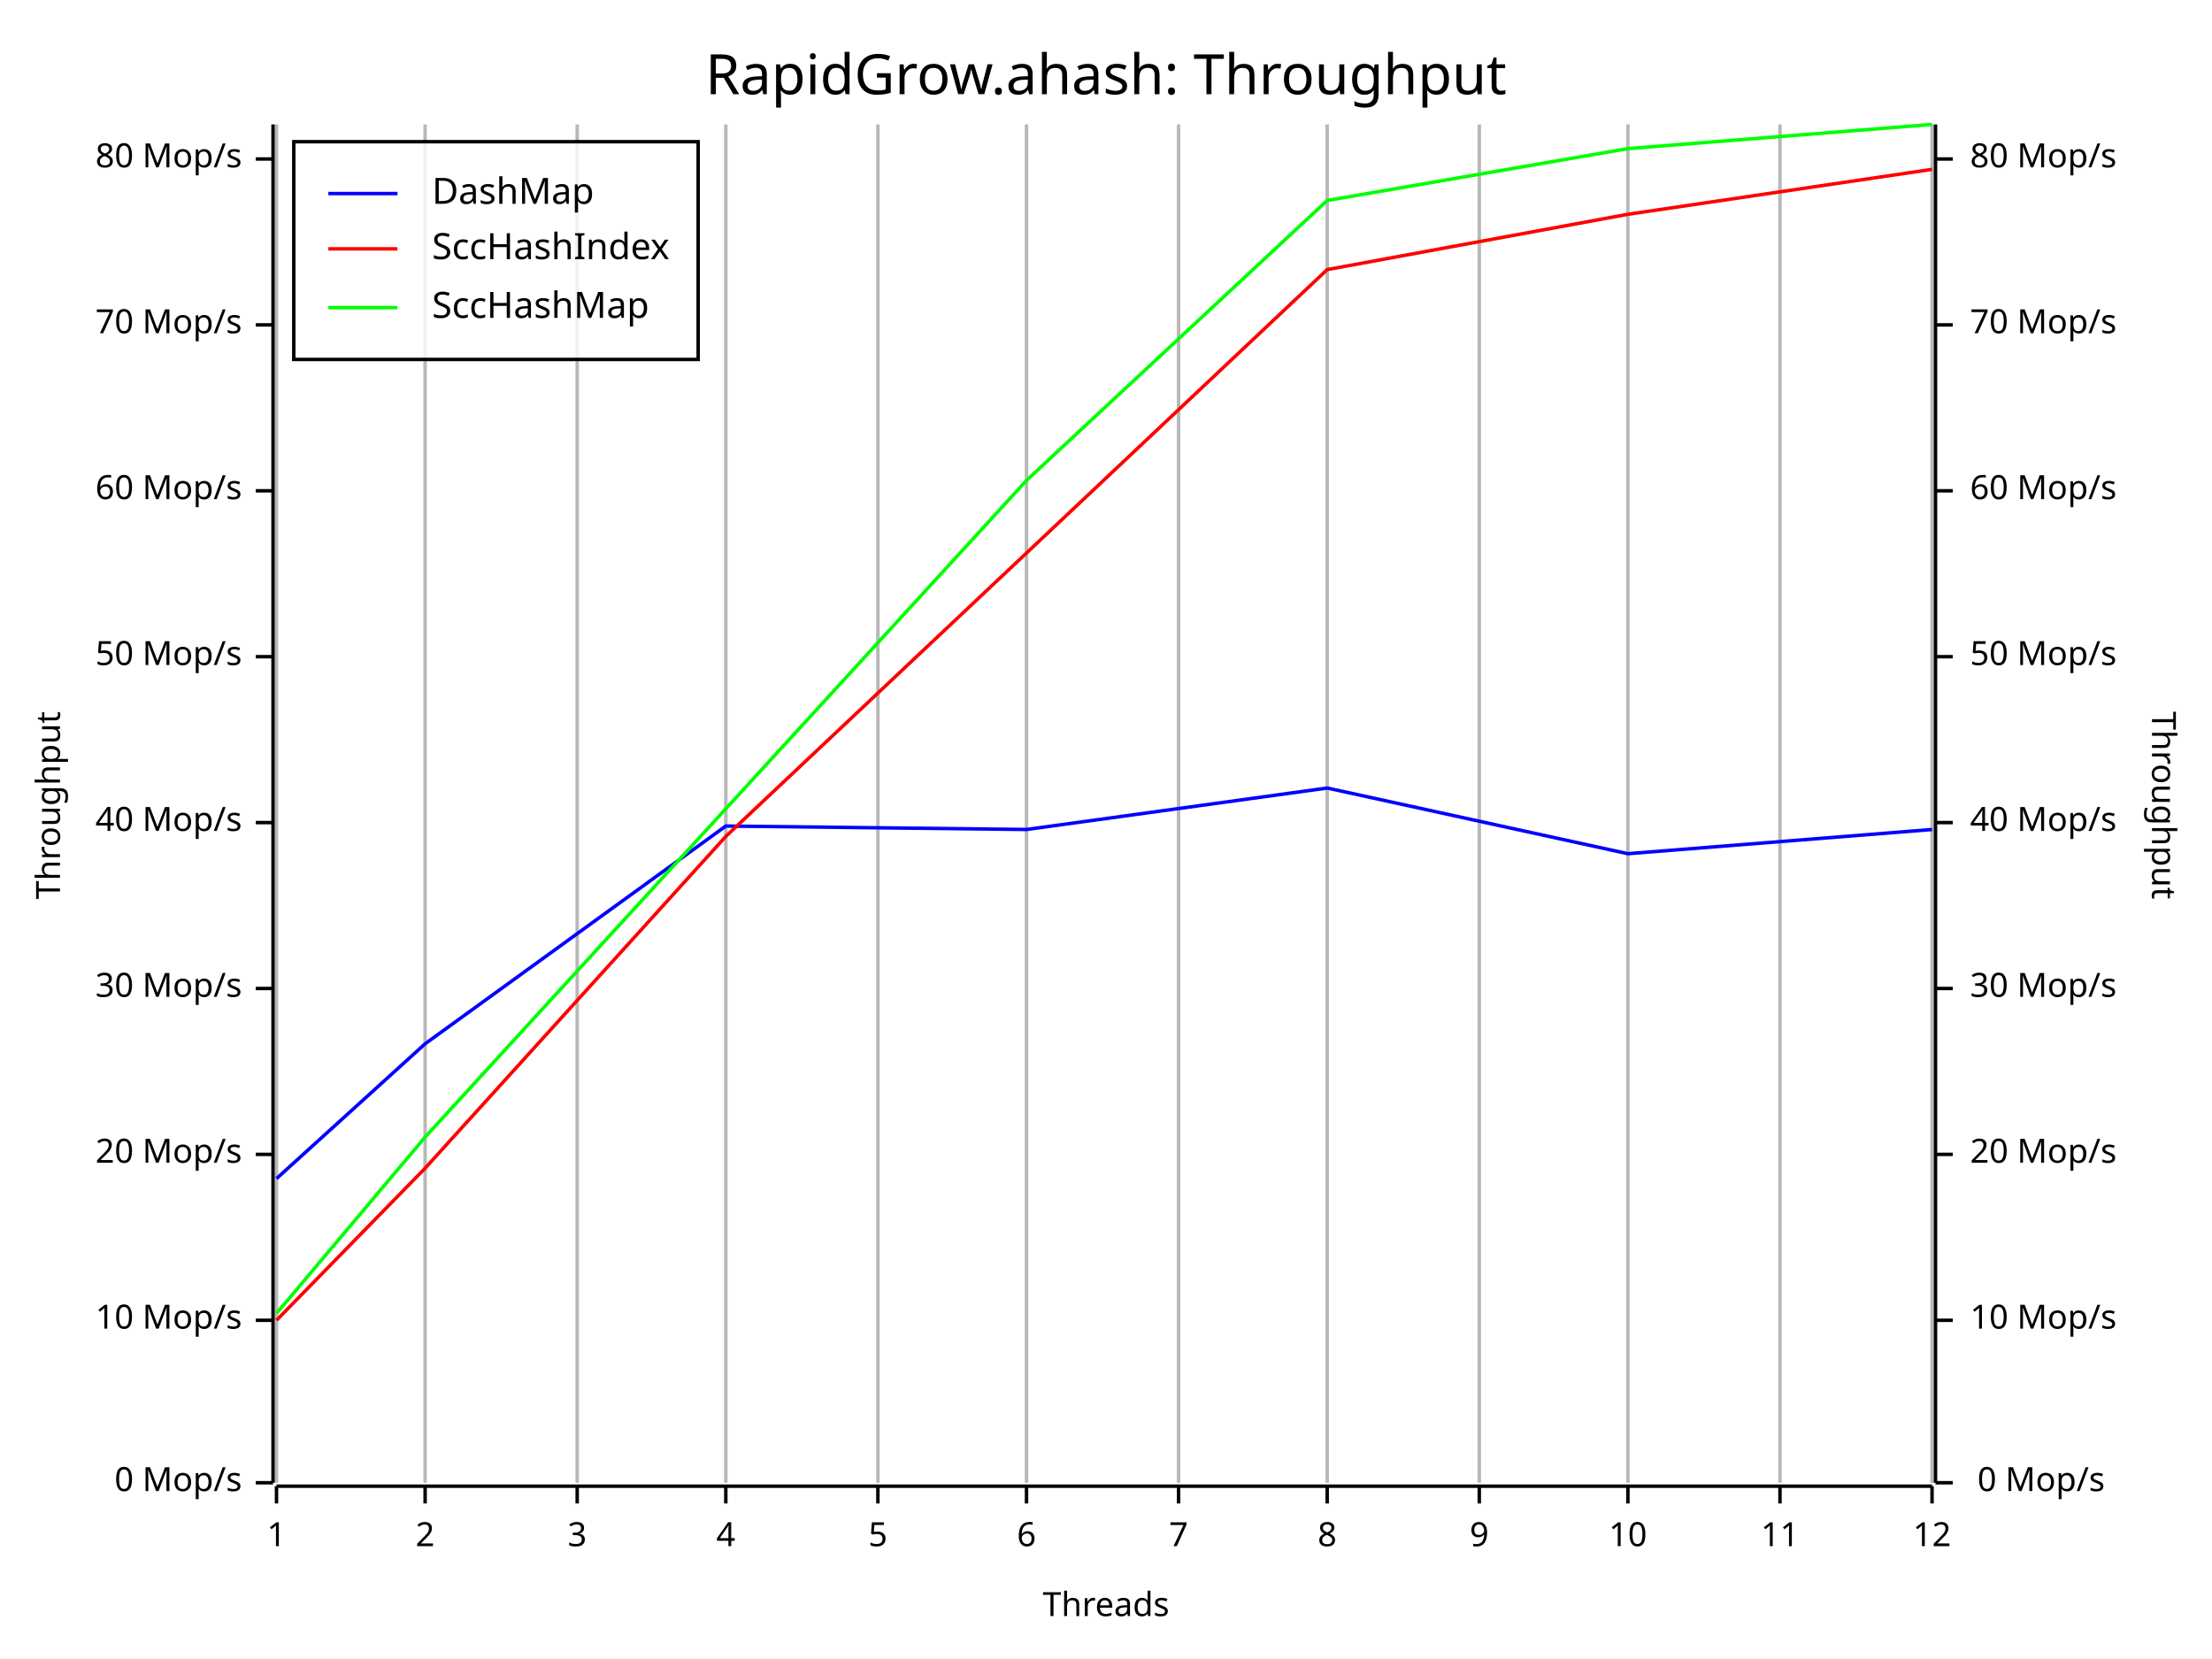
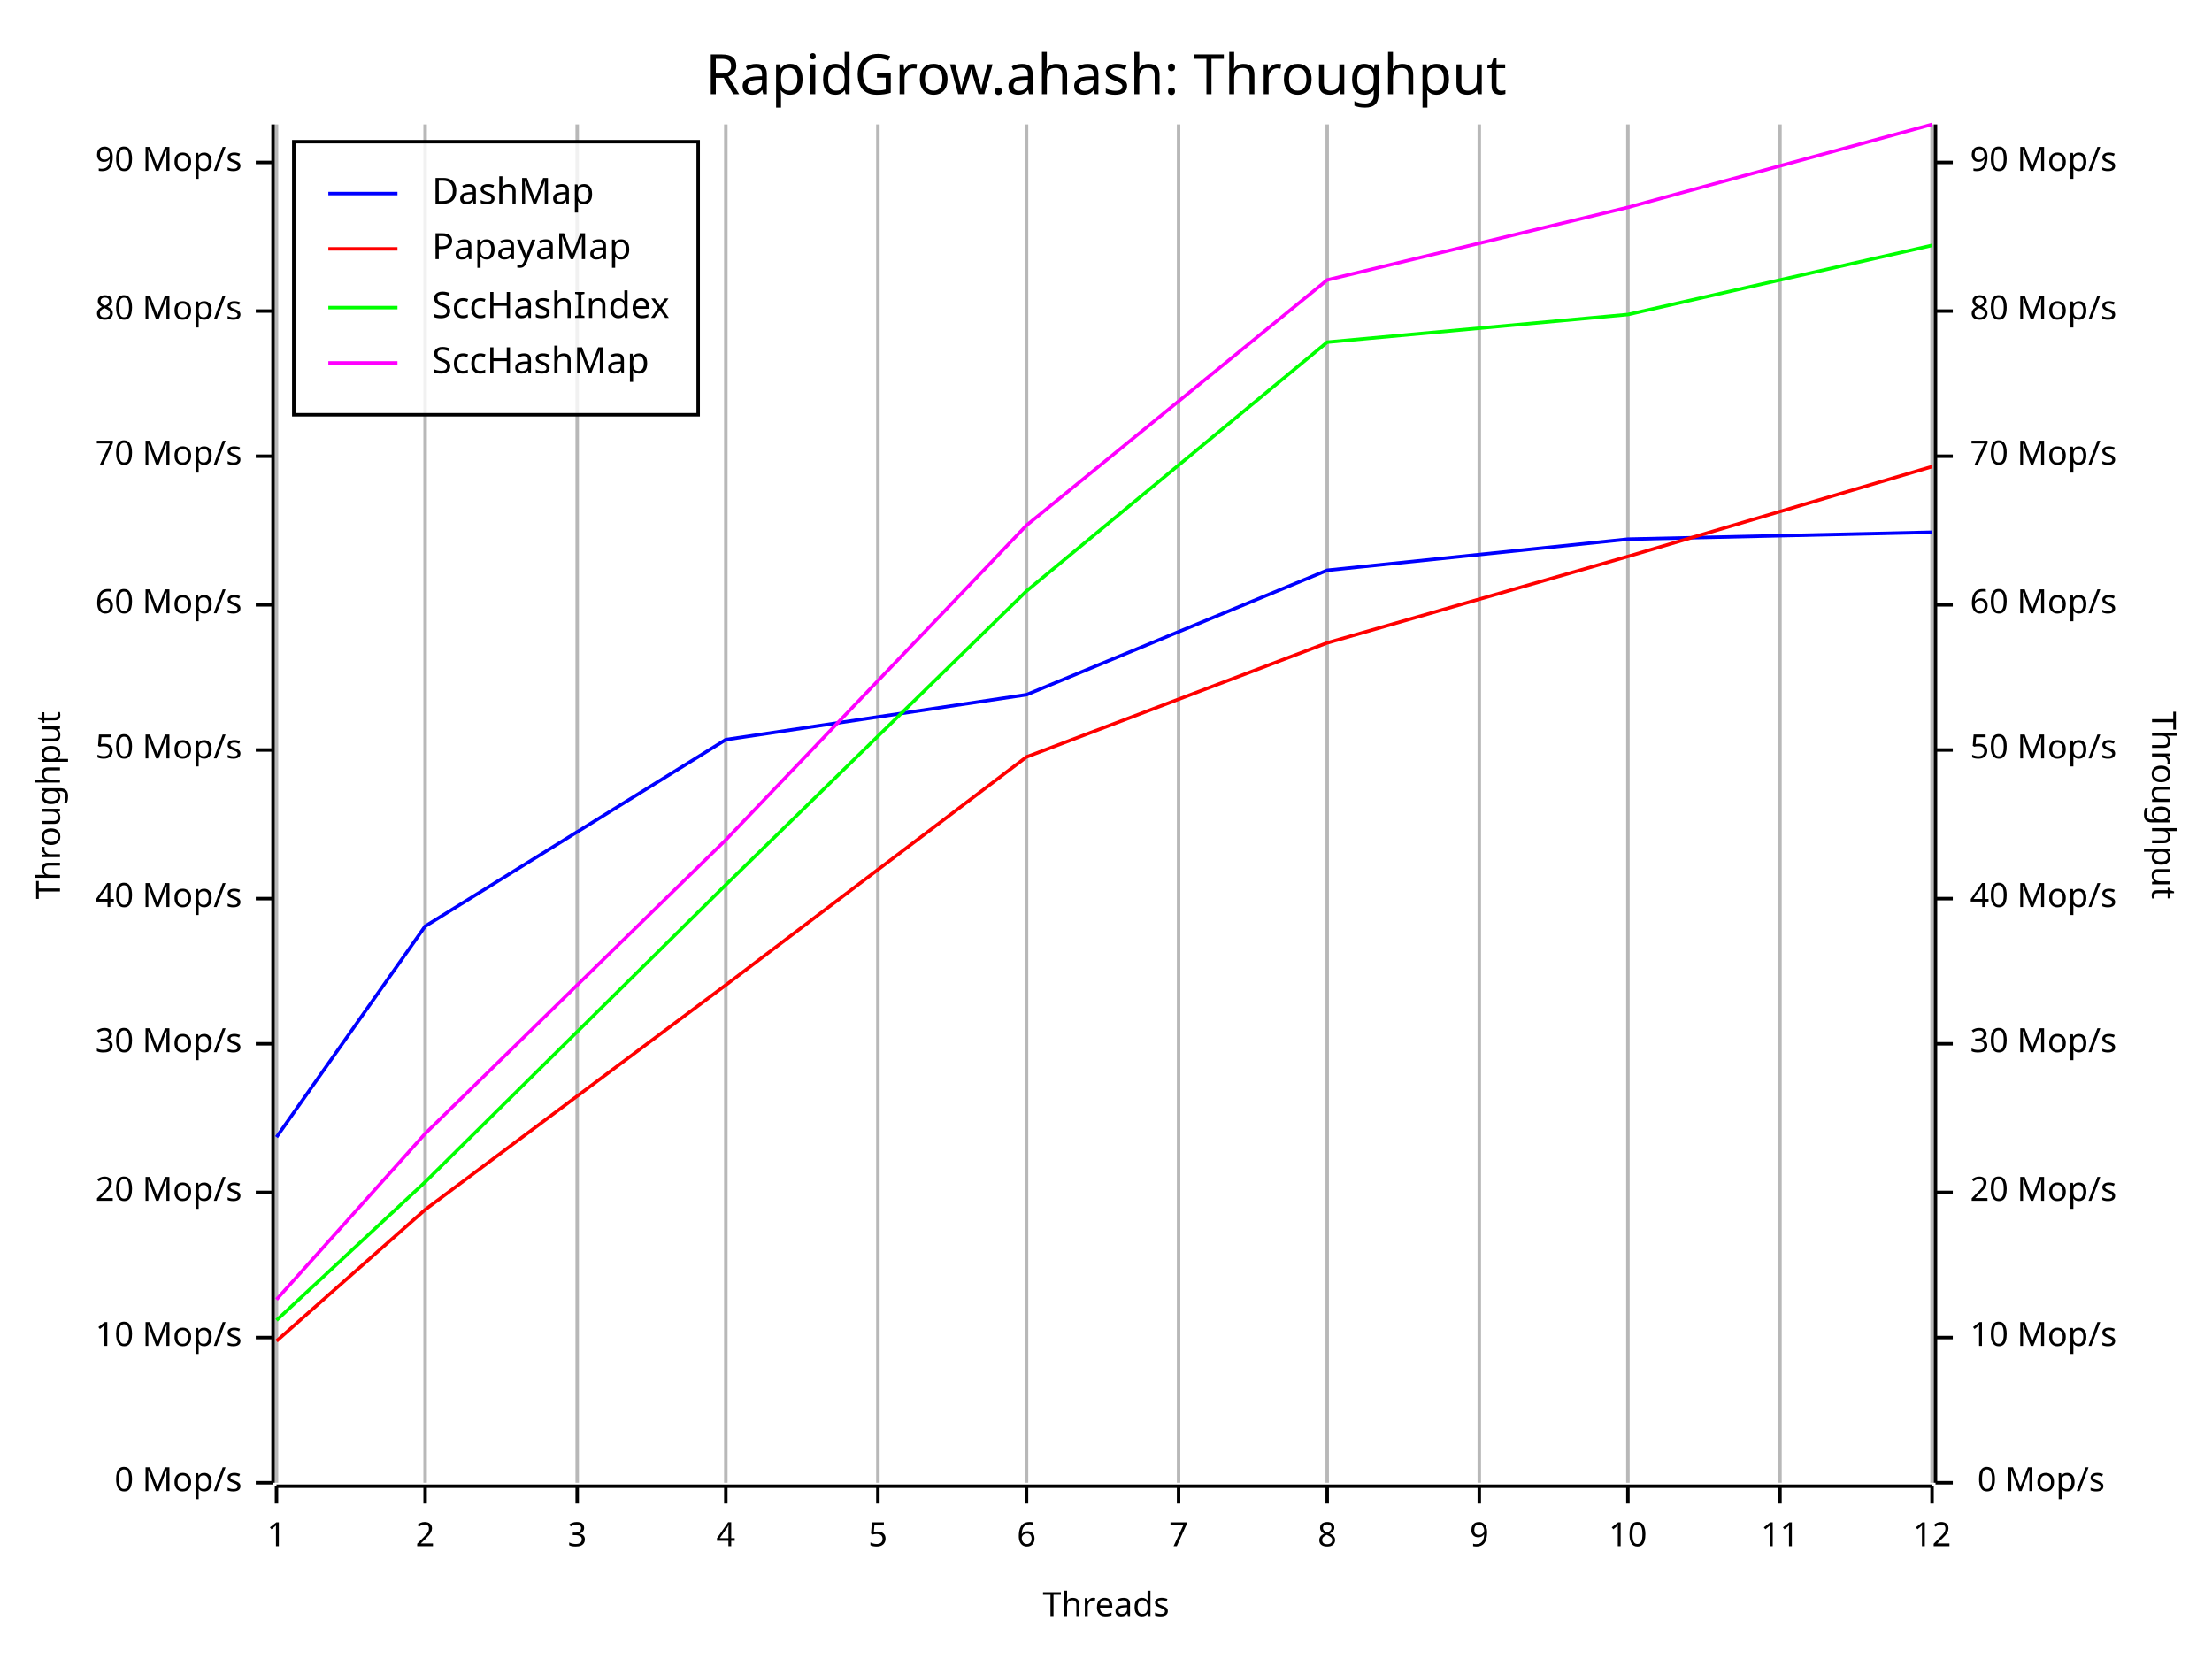
<svg xmlns="http://www.w3.org/2000/svg" width="640" height="480" viewBox="0 0 640 480">
  <rect x="0" y="0" width="640" height="480" opacity="1" fill="#FFFFFF" stroke="none" />
  <text x="320" y="15" dy="0.76em" text-anchor="middle" font-family="Fira Code" font-size="16.129" opacity="1" fill="#000000">
RapidGrow.ahash: Throughput
</text>
  <line opacity="0.1" stroke="#000000" stroke-width="1" x1="80" y1="429" x2="80" y2="36" />
  <line opacity="0.1" stroke="#000000" stroke-width="1" x1="123" y1="429" x2="123" y2="36" />
  <line opacity="0.1" stroke="#000000" stroke-width="1" x1="167" y1="429" x2="167" y2="36" />
  <line opacity="0.1" stroke="#000000" stroke-width="1" x1="210" y1="429" x2="210" y2="36" />
  <line opacity="0.1" stroke="#000000" stroke-width="1" x1="254" y1="429" x2="254" y2="36" />
  <line opacity="0.1" stroke="#000000" stroke-width="1" x1="297" y1="429" x2="297" y2="36" />
  <line opacity="0.1" stroke="#000000" stroke-width="1" x1="341" y1="429" x2="341" y2="36" />
  <line opacity="0.1" stroke="#000000" stroke-width="1" x1="384" y1="429" x2="384" y2="36" />
  <line opacity="0.1" stroke="#000000" stroke-width="1" x1="428" y1="429" x2="428" y2="36" />
  <line opacity="0.1" stroke="#000000" stroke-width="1" x1="471" y1="429" x2="471" y2="36" />
  <line opacity="0.1" stroke="#000000" stroke-width="1" x1="515" y1="429" x2="515" y2="36" />
  <line opacity="0.1" stroke="#000000" stroke-width="1" x1="559" y1="429" x2="559" y2="36" />
  <text x="10" y="233" dy="0.76em" text-anchor="middle" font-family="sans-serif" font-size="9.677" opacity="1" fill="#000000" transform="rotate(270, 10, 233)">
Throughput
</text>
  <text x="320" y="470" dy="-0.5ex" text-anchor="middle" font-family="sans-serif" font-size="9.677" opacity="1" fill="#000000">
Threads
</text>
  <text x="630" y="233" dy="0.76em" text-anchor="middle" font-family="sans-serif" font-size="9.677" opacity="1" fill="#000000" transform="rotate(90, 630, 233)">
Throughput
</text>
  <line opacity="0.2" stroke="#000000" stroke-width="1" x1="80" y1="429" x2="80" y2="36" />
  <line opacity="0.2" stroke="#000000" stroke-width="1" x1="123" y1="429" x2="123" y2="36" />
  <line opacity="0.2" stroke="#000000" stroke-width="1" x1="167" y1="429" x2="167" y2="36" />
  <line opacity="0.2" stroke="#000000" stroke-width="1" x1="210" y1="429" x2="210" y2="36" />
  <line opacity="0.2" stroke="#000000" stroke-width="1" x1="254" y1="429" x2="254" y2="36" />
  <line opacity="0.2" stroke="#000000" stroke-width="1" x1="297" y1="429" x2="297" y2="36" />
  <line opacity="0.2" stroke="#000000" stroke-width="1" x1="341" y1="429" x2="341" y2="36" />
  <line opacity="0.2" stroke="#000000" stroke-width="1" x1="384" y1="429" x2="384" y2="36" />
  <line opacity="0.2" stroke="#000000" stroke-width="1" x1="428" y1="429" x2="428" y2="36" />
  <line opacity="0.2" stroke="#000000" stroke-width="1" x1="471" y1="429" x2="471" y2="36" />
  <line opacity="0.2" stroke="#000000" stroke-width="1" x1="515" y1="429" x2="515" y2="36" />
  <line opacity="0.2" stroke="#000000" stroke-width="1" x1="559" y1="429" x2="559" y2="36" />
  <polyline fill="none" opacity="1" stroke="#000000" stroke-width="1" points="79,36 79,429 " />
  <text x="70" y="429" dy="0.5ex" text-anchor="end" font-family="sans-serif" font-size="9.677" opacity="1" fill="#000000">
0 Mop/s
</text>
  <polyline fill="none" opacity="1" stroke="#000000" stroke-width="1" points="74,429 79,429 " />
-   <text x="70" y="382" dy="0.5ex" text-anchor="end" font-family="sans-serif" font-size="9.677" opacity="1" fill="#000000">
+   <text x="70" y="387" dy="0.5ex" text-anchor="end" font-family="sans-serif" font-size="9.677" opacity="1" fill="#000000">
10 Mop/s
</text>
-   <polyline fill="none" opacity="1" stroke="#000000" stroke-width="1" points="74,382 79,382 " />
-   <text x="70" y="334" dy="0.5ex" text-anchor="end" font-family="sans-serif" font-size="9.677" opacity="1" fill="#000000">
+   <polyline fill="none" opacity="1" stroke="#000000" stroke-width="1" points="74,387 79,387 " />
+   <text x="70" y="345" dy="0.5ex" text-anchor="end" font-family="sans-serif" font-size="9.677" opacity="1" fill="#000000">
20 Mop/s
</text>
-   <polyline fill="none" opacity="1" stroke="#000000" stroke-width="1" points="74,334 79,334 " />
-   <text x="70" y="286" dy="0.5ex" text-anchor="end" font-family="sans-serif" font-size="9.677" opacity="1" fill="#000000">
+   <polyline fill="none" opacity="1" stroke="#000000" stroke-width="1" points="74,345 79,345 " />
+   <text x="70" y="302" dy="0.5ex" text-anchor="end" font-family="sans-serif" font-size="9.677" opacity="1" fill="#000000">
30 Mop/s
</text>
-   <polyline fill="none" opacity="1" stroke="#000000" stroke-width="1" points="74,286 79,286 " />
-   <text x="70" y="238" dy="0.5ex" text-anchor="end" font-family="sans-serif" font-size="9.677" opacity="1" fill="#000000">
+   <polyline fill="none" opacity="1" stroke="#000000" stroke-width="1" points="74,302 79,302 " />
+   <text x="70" y="260" dy="0.5ex" text-anchor="end" font-family="sans-serif" font-size="9.677" opacity="1" fill="#000000">
40 Mop/s
</text>
-   <polyline fill="none" opacity="1" stroke="#000000" stroke-width="1" points="74,238 79,238 " />
-   <text x="70" y="190" dy="0.5ex" text-anchor="end" font-family="sans-serif" font-size="9.677" opacity="1" fill="#000000">
+   <polyline fill="none" opacity="1" stroke="#000000" stroke-width="1" points="74,260 79,260 " />
+   <text x="70" y="217" dy="0.5ex" text-anchor="end" font-family="sans-serif" font-size="9.677" opacity="1" fill="#000000">
50 Mop/s
</text>
-   <polyline fill="none" opacity="1" stroke="#000000" stroke-width="1" points="74,190 79,190 " />
-   <text x="70" y="142" dy="0.5ex" text-anchor="end" font-family="sans-serif" font-size="9.677" opacity="1" fill="#000000">
+   <polyline fill="none" opacity="1" stroke="#000000" stroke-width="1" points="74,217 79,217 " />
+   <text x="70" y="175" dy="0.5ex" text-anchor="end" font-family="sans-serif" font-size="9.677" opacity="1" fill="#000000">
60 Mop/s
</text>
-   <polyline fill="none" opacity="1" stroke="#000000" stroke-width="1" points="74,142 79,142 " />
-   <text x="70" y="94" dy="0.5ex" text-anchor="end" font-family="sans-serif" font-size="9.677" opacity="1" fill="#000000">
+   <polyline fill="none" opacity="1" stroke="#000000" stroke-width="1" points="74,175 79,175 " />
+   <text x="70" y="132" dy="0.5ex" text-anchor="end" font-family="sans-serif" font-size="9.677" opacity="1" fill="#000000">
70 Mop/s
</text>
-   <polyline fill="none" opacity="1" stroke="#000000" stroke-width="1" points="74,94 79,94 " />
-   <text x="70" y="46" dy="0.5ex" text-anchor="end" font-family="sans-serif" font-size="9.677" opacity="1" fill="#000000">
+   <polyline fill="none" opacity="1" stroke="#000000" stroke-width="1" points="74,132 79,132 " />
+   <text x="70" y="90" dy="0.5ex" text-anchor="end" font-family="sans-serif" font-size="9.677" opacity="1" fill="#000000">
80 Mop/s
</text>
-   <polyline fill="none" opacity="1" stroke="#000000" stroke-width="1" points="74,46 79,46 " />
+   <polyline fill="none" opacity="1" stroke="#000000" stroke-width="1" points="74,90 79,90 " />
+   <text x="70" y="47" dy="0.5ex" text-anchor="end" font-family="sans-serif" font-size="9.677" opacity="1" fill="#000000">
+ 90 Mop/s
+ </text>
+   <polyline fill="none" opacity="1" stroke="#000000" stroke-width="1" points="74,47 79,47 " />
  <polyline fill="none" opacity="1" stroke="#000000" stroke-width="1" points="80,430 559,430 " />
  <text x="80" y="440" dy="0.76em" text-anchor="middle" font-family="sans-serif" font-size="9.677" opacity="1" fill="#000000">
1
</text>
  <polyline fill="none" opacity="1" stroke="#000000" stroke-width="1" points="80,430 80,435 " />
  <text x="123" y="440" dy="0.76em" text-anchor="middle" font-family="sans-serif" font-size="9.677" opacity="1" fill="#000000">
2
</text>
  <polyline fill="none" opacity="1" stroke="#000000" stroke-width="1" points="123,430 123,435 " />
  <text x="167" y="440" dy="0.76em" text-anchor="middle" font-family="sans-serif" font-size="9.677" opacity="1" fill="#000000">
3
</text>
  <polyline fill="none" opacity="1" stroke="#000000" stroke-width="1" points="167,430 167,435 " />
  <text x="210" y="440" dy="0.76em" text-anchor="middle" font-family="sans-serif" font-size="9.677" opacity="1" fill="#000000">
4
</text>
  <polyline fill="none" opacity="1" stroke="#000000" stroke-width="1" points="210,430 210,435 " />
  <text x="254" y="440" dy="0.76em" text-anchor="middle" font-family="sans-serif" font-size="9.677" opacity="1" fill="#000000">
5
</text>
  <polyline fill="none" opacity="1" stroke="#000000" stroke-width="1" points="254,430 254,435 " />
  <text x="297" y="440" dy="0.76em" text-anchor="middle" font-family="sans-serif" font-size="9.677" opacity="1" fill="#000000">
6
</text>
  <polyline fill="none" opacity="1" stroke="#000000" stroke-width="1" points="297,430 297,435 " />
  <text x="341" y="440" dy="0.76em" text-anchor="middle" font-family="sans-serif" font-size="9.677" opacity="1" fill="#000000">
7
</text>
  <polyline fill="none" opacity="1" stroke="#000000" stroke-width="1" points="341,430 341,435 " />
  <text x="384" y="440" dy="0.76em" text-anchor="middle" font-family="sans-serif" font-size="9.677" opacity="1" fill="#000000">
8
</text>
  <polyline fill="none" opacity="1" stroke="#000000" stroke-width="1" points="384,430 384,435 " />
  <text x="428" y="440" dy="0.76em" text-anchor="middle" font-family="sans-serif" font-size="9.677" opacity="1" fill="#000000">
9
</text>
  <polyline fill="none" opacity="1" stroke="#000000" stroke-width="1" points="428,430 428,435 " />
  <text x="471" y="440" dy="0.76em" text-anchor="middle" font-family="sans-serif" font-size="9.677" opacity="1" fill="#000000">
10
</text>
  <polyline fill="none" opacity="1" stroke="#000000" stroke-width="1" points="471,430 471,435 " />
  <text x="515" y="440" dy="0.76em" text-anchor="middle" font-family="sans-serif" font-size="9.677" opacity="1" fill="#000000">
11
</text>
  <polyline fill="none" opacity="1" stroke="#000000" stroke-width="1" points="515,430 515,435 " />
  <text x="559" y="440" dy="0.76em" text-anchor="middle" font-family="sans-serif" font-size="9.677" opacity="1" fill="#000000">
12
</text>
  <polyline fill="none" opacity="1" stroke="#000000" stroke-width="1" points="559,430 559,435 " />
  <polyline fill="none" opacity="1" stroke="#000000" stroke-width="1" points="560,36 560,429 " />
  <text x="609" y="429" dy="0.5ex" text-anchor="end" font-family="sans-serif" font-size="9.677" opacity="1" fill="#000000">
0 Mop/s
</text>
  <polyline fill="none" opacity="1" stroke="#000000" stroke-width="1" points="560,429 565,429 " />
-   <text x="570" y="382" dy="0.5ex" text-anchor="start" font-family="sans-serif" font-size="9.677" opacity="1" fill="#000000">
+   <text x="570" y="387" dy="0.5ex" text-anchor="start" font-family="sans-serif" font-size="9.677" opacity="1" fill="#000000">
10 Mop/s
</text>
-   <polyline fill="none" opacity="1" stroke="#000000" stroke-width="1" points="560,382 565,382 " />
-   <text x="570" y="334" dy="0.5ex" text-anchor="start" font-family="sans-serif" font-size="9.677" opacity="1" fill="#000000">
+   <polyline fill="none" opacity="1" stroke="#000000" stroke-width="1" points="560,387 565,387 " />
+   <text x="570" y="345" dy="0.5ex" text-anchor="start" font-family="sans-serif" font-size="9.677" opacity="1" fill="#000000">
20 Mop/s
</text>
-   <polyline fill="none" opacity="1" stroke="#000000" stroke-width="1" points="560,334 565,334 " />
-   <text x="570" y="286" dy="0.5ex" text-anchor="start" font-family="sans-serif" font-size="9.677" opacity="1" fill="#000000">
+   <polyline fill="none" opacity="1" stroke="#000000" stroke-width="1" points="560,345 565,345 " />
+   <text x="570" y="302" dy="0.5ex" text-anchor="start" font-family="sans-serif" font-size="9.677" opacity="1" fill="#000000">
30 Mop/s
</text>
-   <polyline fill="none" opacity="1" stroke="#000000" stroke-width="1" points="560,286 565,286 " />
-   <text x="570" y="238" dy="0.5ex" text-anchor="start" font-family="sans-serif" font-size="9.677" opacity="1" fill="#000000">
+   <polyline fill="none" opacity="1" stroke="#000000" stroke-width="1" points="560,302 565,302 " />
+   <text x="570" y="260" dy="0.5ex" text-anchor="start" font-family="sans-serif" font-size="9.677" opacity="1" fill="#000000">
40 Mop/s
</text>
-   <polyline fill="none" opacity="1" stroke="#000000" stroke-width="1" points="560,238 565,238 " />
-   <text x="570" y="190" dy="0.5ex" text-anchor="start" font-family="sans-serif" font-size="9.677" opacity="1" fill="#000000">
+   <polyline fill="none" opacity="1" stroke="#000000" stroke-width="1" points="560,260 565,260 " />
+   <text x="570" y="217" dy="0.5ex" text-anchor="start" font-family="sans-serif" font-size="9.677" opacity="1" fill="#000000">
50 Mop/s
</text>
-   <polyline fill="none" opacity="1" stroke="#000000" stroke-width="1" points="560,190 565,190 " />
-   <text x="570" y="142" dy="0.5ex" text-anchor="start" font-family="sans-serif" font-size="9.677" opacity="1" fill="#000000">
+   <polyline fill="none" opacity="1" stroke="#000000" stroke-width="1" points="560,217 565,217 " />
+   <text x="570" y="175" dy="0.5ex" text-anchor="start" font-family="sans-serif" font-size="9.677" opacity="1" fill="#000000">
60 Mop/s
</text>
-   <polyline fill="none" opacity="1" stroke="#000000" stroke-width="1" points="560,142 565,142 " />
-   <text x="570" y="94" dy="0.5ex" text-anchor="start" font-family="sans-serif" font-size="9.677" opacity="1" fill="#000000">
+   <polyline fill="none" opacity="1" stroke="#000000" stroke-width="1" points="560,175 565,175 " />
+   <text x="570" y="132" dy="0.5ex" text-anchor="start" font-family="sans-serif" font-size="9.677" opacity="1" fill="#000000">
70 Mop/s
</text>
-   <polyline fill="none" opacity="1" stroke="#000000" stroke-width="1" points="560,94 565,94 " />
-   <text x="570" y="46" dy="0.5ex" text-anchor="start" font-family="sans-serif" font-size="9.677" opacity="1" fill="#000000">
+   <polyline fill="none" opacity="1" stroke="#000000" stroke-width="1" points="560,132 565,132 " />
+   <text x="570" y="90" dy="0.5ex" text-anchor="start" font-family="sans-serif" font-size="9.677" opacity="1" fill="#000000">
80 Mop/s
</text>
-   <polyline fill="none" opacity="1" stroke="#000000" stroke-width="1" points="560,46 565,46 " />
-   <polyline fill="none" opacity="1" stroke="#0000FF" stroke-width="1" points="80,341 123,302 210,239 297,240 384,228 471,247 559,240 " />
-   <polyline fill="none" opacity="1" stroke="#FF0000" stroke-width="1" points="80,382 123,338 210,242 297,160 384,78 471,62 559,49 " />
-   <polyline fill="none" opacity="1" stroke="#00FF00" stroke-width="1" points="80,380 123,329 210,234 297,139 384,58 471,43 559,36 " />
-   <rect x="85" y="41" width="117" height="63" opacity="0.8" fill="#FFFFFF" stroke="none" />
-   <rect x="85" y="41" width="117" height="63" opacity="1" fill="none" stroke="#000000" />
+   <polyline fill="none" opacity="1" stroke="#000000" stroke-width="1" points="560,90 565,90 " />
+   <text x="570" y="47" dy="0.5ex" text-anchor="start" font-family="sans-serif" font-size="9.677" opacity="1" fill="#000000">
+ 90 Mop/s
+ </text>
+   <polyline fill="none" opacity="1" stroke="#000000" stroke-width="1" points="560,47 565,47 " />
+   <polyline fill="none" opacity="1" stroke="#0000FF" stroke-width="1" points="80,329 123,268 210,214 297,201 384,165 471,156 559,154 " />
+   <polyline fill="none" opacity="1" stroke="#FF0000" stroke-width="1" points="80,388 123,350 210,285 297,219 384,186 471,161 559,135 " />
+   <polyline fill="none" opacity="1" stroke="#00FF00" stroke-width="1" points="80,382 123,342 210,256 297,171 384,99 471,91 559,71 " />
+   <polyline fill="none" opacity="1" stroke="#FF00FF" stroke-width="1" points="80,376 123,328 210,243 297,152 384,81 471,60 559,36 " />
+   <rect x="85" y="41" width="117" height="79" opacity="0.8" fill="#FFFFFF" stroke="none" />
+   <rect x="85" y="41" width="117" height="79" opacity="1" fill="none" stroke="#000000" />
  <text x="125" y="51" dy="0.76em" text-anchor="start" font-family="Fira Code" font-size="10.484" opacity="1" fill="#000000">
DashMap
</text>
  <text x="125" y="67" dy="0.76em" text-anchor="start" font-family="Fira Code" font-size="10.484" opacity="1" fill="#000000">
+ PapayaMap
+ </text>
+   <text x="125" y="84" dy="0.76em" text-anchor="start" font-family="Fira Code" font-size="10.484" opacity="1" fill="#000000">
SccHashIndex
</text>
-   <text x="125" y="84" dy="0.76em" text-anchor="start" font-family="Fira Code" font-size="10.484" opacity="1" fill="#000000">
+   <text x="125" y="100" dy="0.76em" text-anchor="start" font-family="Fira Code" font-size="10.484" opacity="1" fill="#000000">
SccHashMap
</text>
  <polyline fill="none" opacity="1" stroke="#0000FF" stroke-width="1" points="95,56 115,56 " />
  <polyline fill="none" opacity="1" stroke="#FF0000" stroke-width="1" points="95,72 115,72 " />
  <polyline fill="none" opacity="1" stroke="#00FF00" stroke-width="1" points="95,89 115,89 " />
+   <polyline fill="none" opacity="1" stroke="#FF00FF" stroke-width="1" points="95,105 115,105 " />
</svg>
